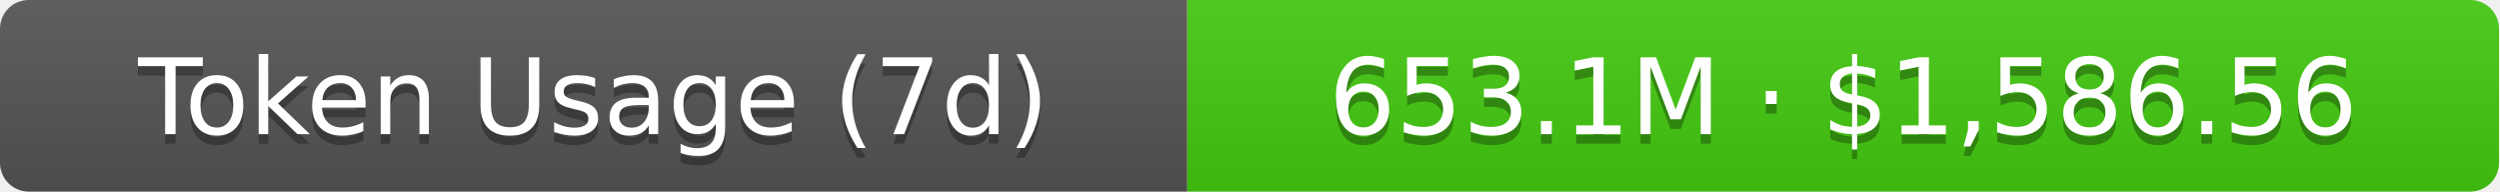
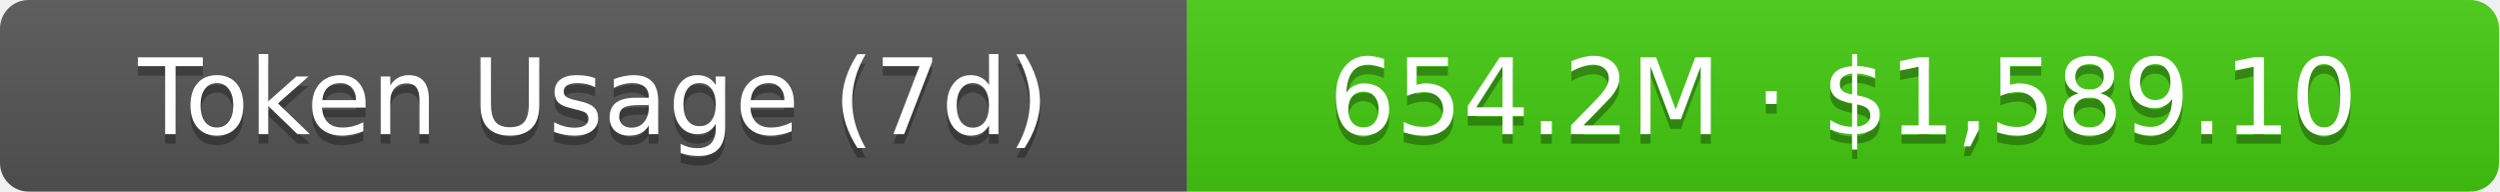
- <svg xmlns="http://www.w3.org/2000/svg" width="261" height="20" role="img" aria-label="Token Usage (7d): 653.1M · $1,586.56">
+ <svg xmlns="http://www.w3.org/2000/svg" width="261" height="20" role="img" aria-label="Token Usage (7d): 654.2M · $1,589.10">
  <linearGradient id="s" x2="0" y2="100%">
    <stop offset="0" stop-color="#bbb" stop-opacity=".1" />
    <stop offset="1" stop-opacity=".1" />
  </linearGradient>
  <clipPath id="r">
    <rect width="261" height="20" rx="3" fill="#fff" />
  </clipPath>
  <g clip-path="url(#r)">
    <rect width="124" height="20" fill="#555" />
    <rect x="124" width="137" height="20" fill="#4c1" />
    <rect width="261" height="20" fill="url(#s)" />
  </g>
  <g fill="#fff" text-anchor="middle" font-family="Verdana,Geneva,DejaVu Sans,sans-serif" text-rendering="geometricPrecision" font-size="11">
    <text aria-hidden="true" x="62" y="15" fill="#010101" fill-opacity=".3">Token Usage (7d)</text>
    <text x="62" y="14">Token Usage (7d)</text>
-     <text aria-hidden="true" x="192.5" y="15" fill="#010101" fill-opacity=".3">653.1M · $1,586.56</text>
-     <text x="192.5" y="14">653.1M · $1,586.56</text>
+     <text aria-hidden="true" x="192.5" y="15" fill="#010101" fill-opacity=".3">654.2M · $1,589.10</text>
+     <text x="192.5" y="14">654.2M · $1,589.10</text>
  </g>
</svg>
